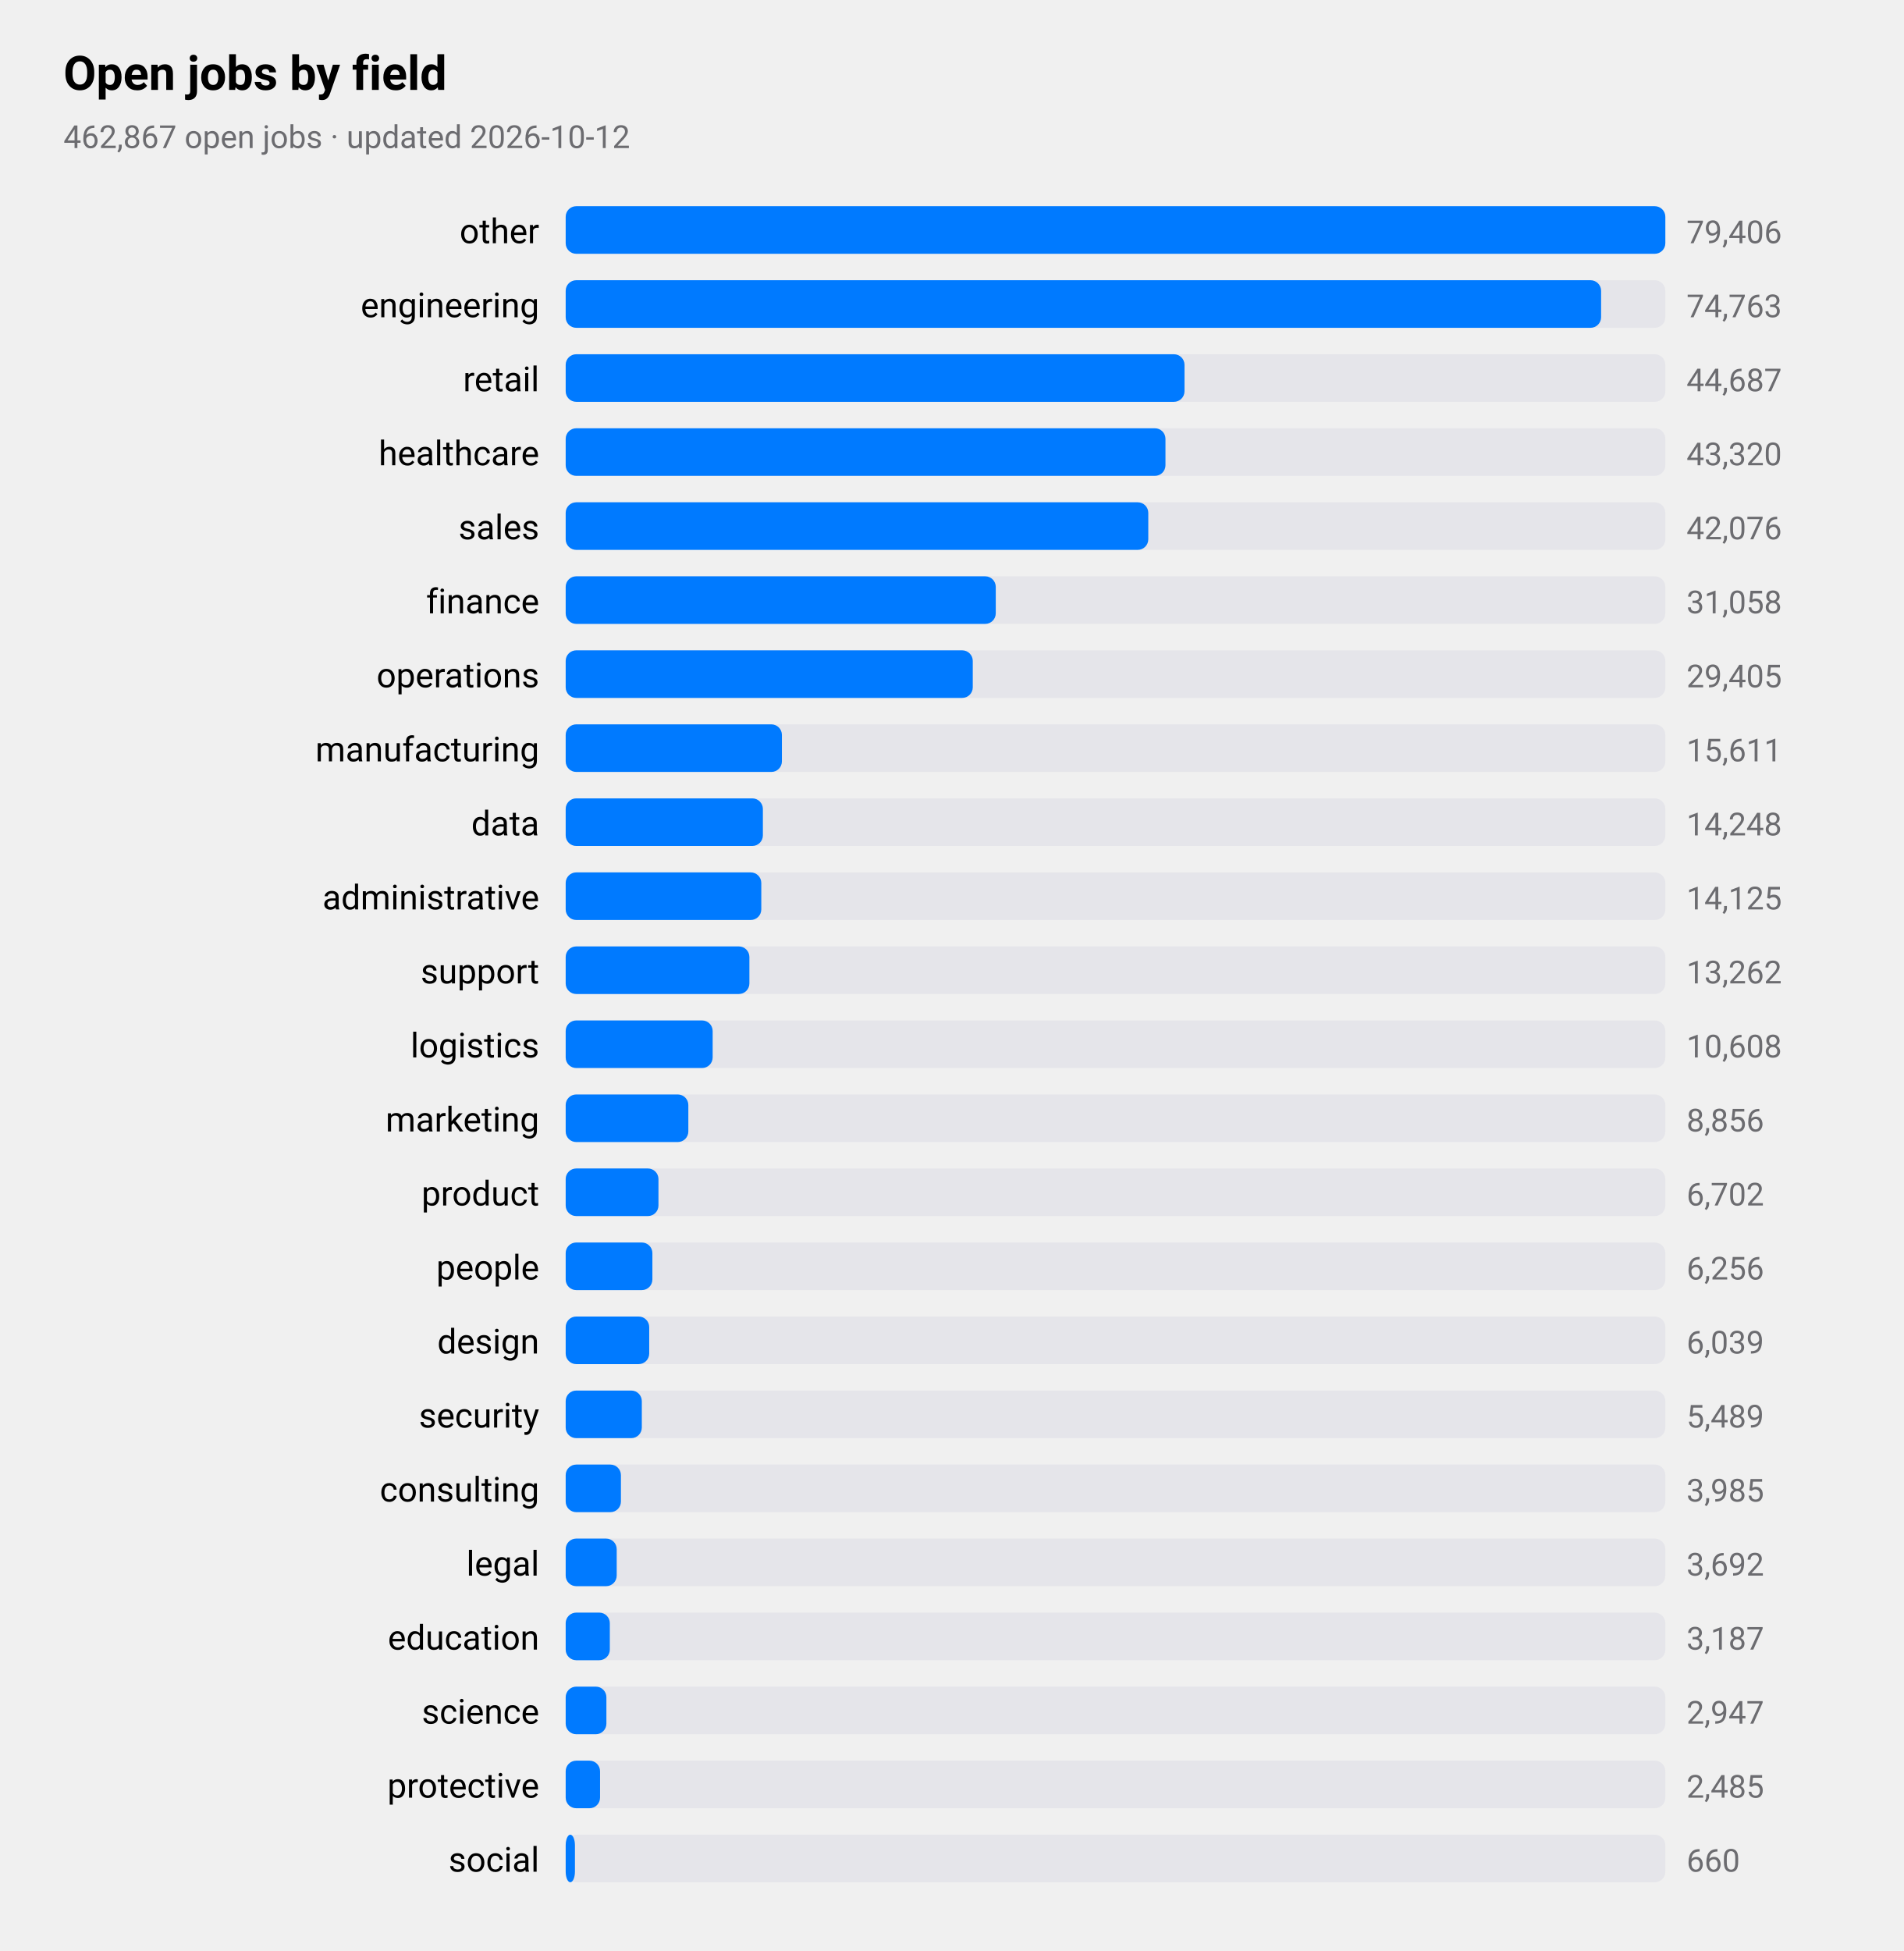
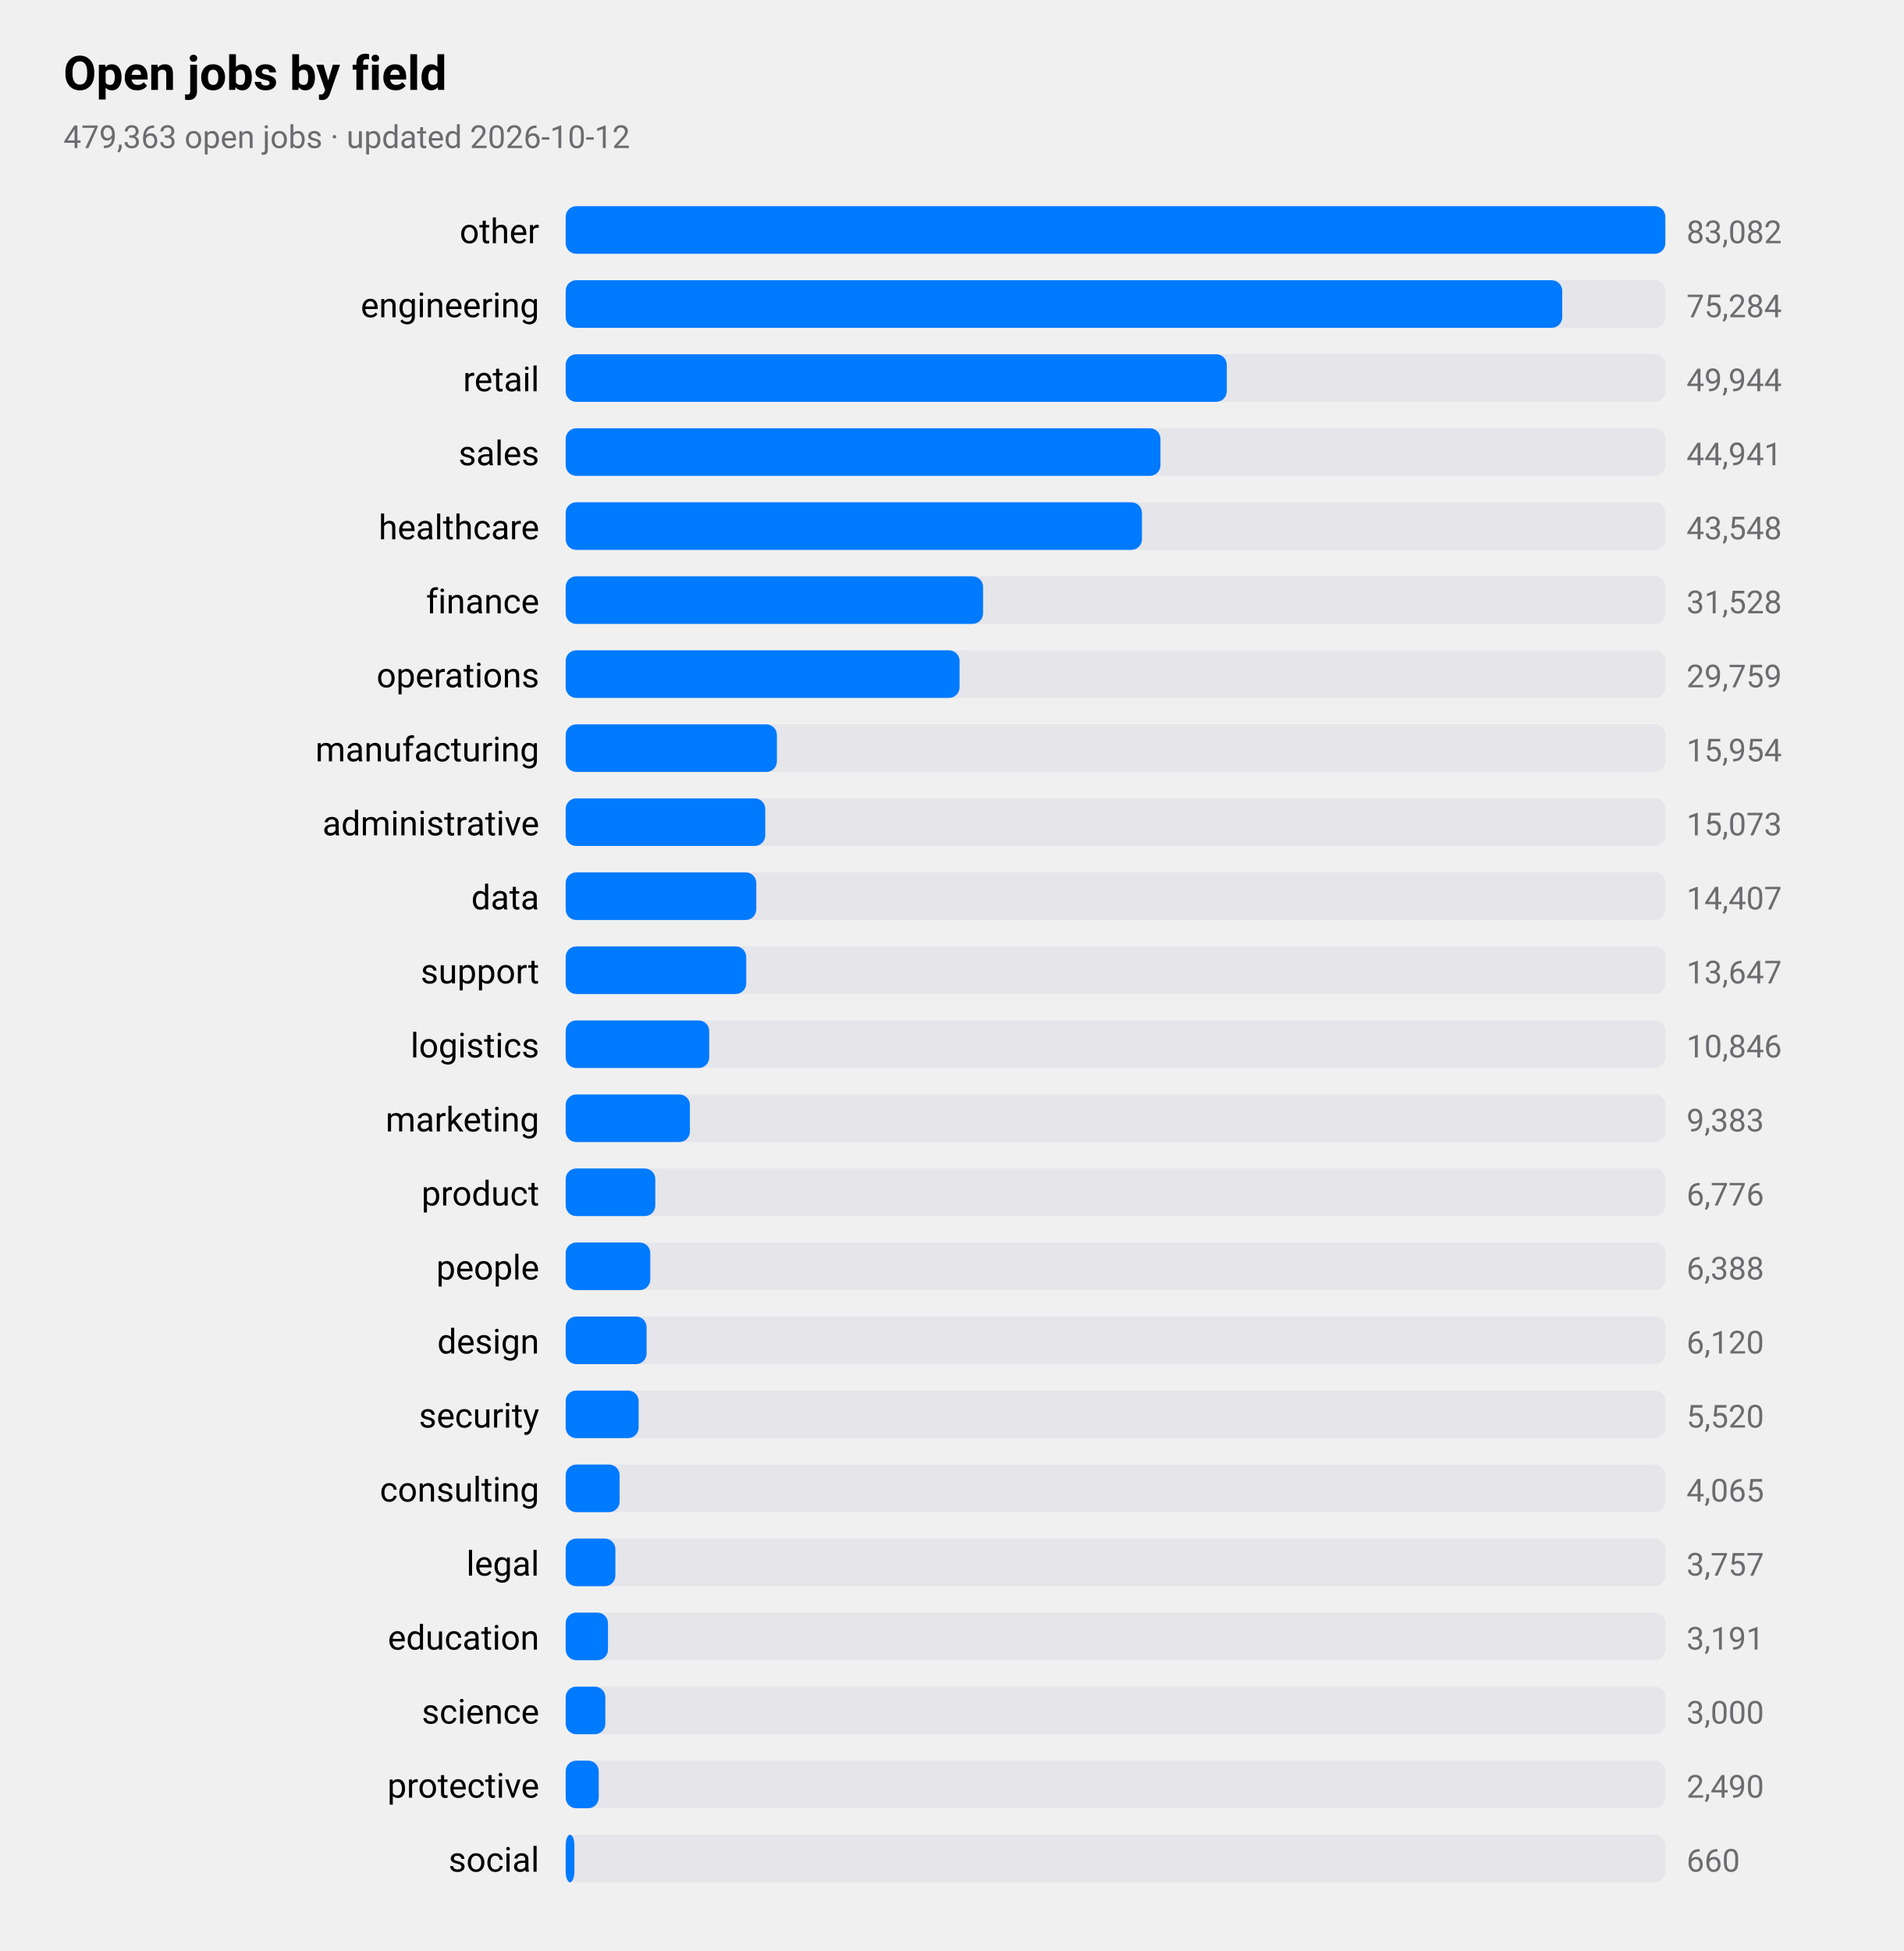
<svg xmlns="http://www.w3.org/2000/svg" viewBox="0 0 720 738" width="720" height="738" role="img" aria-label="Open jobs by field">
  <style>
text{font-family:-apple-system,BlinkMacSystemFont,"SF Pro Text","Helvetica Neue","Segoe UI",Roboto,sans-serif;fill:#000}
.sub,.val,.axis{fill:#6c6c70}.bar{fill:#007aff}.track{fill:#e5e5ea}.grid{stroke:#d1d1d6}
.l1{fill:none;stroke:#007aff;stroke-width:2.5}.d1{fill:#007aff}.l2{fill:none;stroke:#ff9500;stroke-width:2.5}.d2{fill:#ff9500}
.l3{fill:none;stroke:#34c759;stroke-width:2.5}.d3{fill:#34c759}.l4{fill:none;stroke:#af52de;stroke-width:2.5}.d4{fill:#af52de}
.l5{fill:none;stroke:#ff3b30;stroke-width:2.5}.d5{fill:#ff3b30}.l6{fill:none;stroke:#00b8d4;stroke-width:2.5}.d6{fill:#00b8d4}
@media(prefers-color-scheme:dark){text{fill:#fff}.sub,.val,.axis{fill:#98989d}.bar{fill:#0a84ff}.track{fill:#2c2c2e}.grid{stroke:#38383a}
.l1{stroke:#0a84ff}.d1{fill:#0a84ff}.l2{stroke:#ff9f0a}.d2{fill:#ff9f0a}
.l3{stroke:#30d158}.d3{fill:#30d158}.l4{stroke:#bf5af2}.d4{fill:#bf5af2}.l5{stroke:#ff453a}.d5{fill:#ff453a}.l6{stroke:#40cbe0}.d6{fill:#40cbe0}}
</style>
  <text x="24" y="34" font-size="18" font-weight="600">Open jobs by field</text>
-   <text class="sub" x="24" y="56" font-size="12">462,867 open jobs · updated 2026-10-12</text>
+   <text class="sub" x="24" y="56" font-size="12">479,363 open jobs · updated 2026-10-12</text>
  <text x="204" y="92" font-size="13" text-anchor="end">other</text>
  <rect class="track" x="214" y="78" width="416" height="18" rx="4" />
  <rect class="bar" x="214" y="78" width="416.0" height="18" rx="4" />
-   <text class="val" x="638" y="92" font-size="12">79,406</text>
+   <text class="val" x="638" y="92" font-size="12">83,082</text>
  <text x="204" y="120" font-size="13" text-anchor="end">engineering</text>
  <rect class="track" x="214" y="106" width="416" height="18" rx="4" />
-   <rect class="bar" x="214" y="106" width="391.7" height="18" rx="4" />
-   <text class="val" x="638" y="120" font-size="12">74,763</text>
+   <rect class="bar" x="214" y="106" width="377.0" height="18" rx="4" />
+   <text class="val" x="638" y="120" font-size="12">75,284</text>
  <text x="204" y="148" font-size="13" text-anchor="end">retail</text>
  <rect class="track" x="214" y="134" width="416" height="18" rx="4" />
-   <rect class="bar" x="214" y="134" width="234.1" height="18" rx="4" />
-   <text class="val" x="638" y="148" font-size="12">44,687</text>
-   <text x="204" y="176" font-size="13" text-anchor="end">healthcare</text>
+   <rect class="bar" x="214" y="134" width="250.1" height="18" rx="4" />
+   <text class="val" x="638" y="148" font-size="12">49,944</text>
+   <text x="204" y="176" font-size="13" text-anchor="end">sales</text>
  <rect class="track" x="214" y="162" width="416" height="18" rx="4" />
-   <rect class="bar" x="214" y="162" width="226.9" height="18" rx="4" />
-   <text class="val" x="638" y="176" font-size="12">43,320</text>
-   <text x="204" y="204" font-size="13" text-anchor="end">sales</text>
+   <rect class="bar" x="214" y="162" width="225.0" height="18" rx="4" />
+   <text class="val" x="638" y="176" font-size="12">44,941</text>
+   <text x="204" y="204" font-size="13" text-anchor="end">healthcare</text>
  <rect class="track" x="214" y="190" width="416" height="18" rx="4" />
-   <rect class="bar" x="214" y="190" width="220.4" height="18" rx="4" />
-   <text class="val" x="638" y="204" font-size="12">42,076</text>
+   <rect class="bar" x="214" y="190" width="218.0" height="18" rx="4" />
+   <text class="val" x="638" y="204" font-size="12">43,548</text>
  <text x="204" y="232" font-size="13" text-anchor="end">finance</text>
  <rect class="track" x="214" y="218" width="416" height="18" rx="4" />
-   <rect class="bar" x="214" y="218" width="162.7" height="18" rx="4" />
-   <text class="val" x="638" y="232" font-size="12">31,058</text>
+   <rect class="bar" x="214" y="218" width="157.9" height="18" rx="4" />
+   <text class="val" x="638" y="232" font-size="12">31,528</text>
  <text x="204" y="260" font-size="13" text-anchor="end">operations</text>
  <rect class="track" x="214" y="246" width="416" height="18" rx="4" />
-   <rect class="bar" x="214" y="246" width="154.0" height="18" rx="4" />
-   <text class="val" x="638" y="260" font-size="12">29,405</text>
+   <rect class="bar" x="214" y="246" width="149.0" height="18" rx="4" />
+   <text class="val" x="638" y="260" font-size="12">29,759</text>
  <text x="204" y="288" font-size="13" text-anchor="end">manufacturing</text>
  <rect class="track" x="214" y="274" width="416" height="18" rx="4" />
-   <rect class="bar" x="214" y="274" width="81.8" height="18" rx="4" />
-   <text class="val" x="638" y="288" font-size="12">15,611</text>
-   <text x="204" y="316" font-size="13" text-anchor="end">data</text>
+   <rect class="bar" x="214" y="274" width="79.9" height="18" rx="4" />
+   <text class="val" x="638" y="288" font-size="12">15,954</text>
+   <text x="204" y="316" font-size="13" text-anchor="end">administrative</text>
  <rect class="track" x="214" y="302" width="416" height="18" rx="4" />
-   <rect class="bar" x="214" y="302" width="74.6" height="18" rx="4" />
-   <text class="val" x="638" y="316" font-size="12">14,248</text>
-   <text x="204" y="344" font-size="13" text-anchor="end">administrative</text>
+   <rect class="bar" x="214" y="302" width="75.5" height="18" rx="4" />
+   <text class="val" x="638" y="316" font-size="12">15,073</text>
+   <text x="204" y="344" font-size="13" text-anchor="end">data</text>
  <rect class="track" x="214" y="330" width="416" height="18" rx="4" />
-   <rect class="bar" x="214" y="330" width="74.0" height="18" rx="4" />
-   <text class="val" x="638" y="344" font-size="12">14,125</text>
+   <rect class="bar" x="214" y="330" width="72.1" height="18" rx="4" />
+   <text class="val" x="638" y="344" font-size="12">14,407</text>
  <text x="204" y="372" font-size="13" text-anchor="end">support</text>
  <rect class="track" x="214" y="358" width="416" height="18" rx="4" />
-   <rect class="bar" x="214" y="358" width="69.5" height="18" rx="4" />
-   <text class="val" x="638" y="372" font-size="12">13,262</text>
+   <rect class="bar" x="214" y="358" width="68.3" height="18" rx="4" />
+   <text class="val" x="638" y="372" font-size="12">13,647</text>
  <text x="204" y="400" font-size="13" text-anchor="end">logistics</text>
  <rect class="track" x="214" y="386" width="416" height="18" rx="4" />
-   <rect class="bar" x="214" y="386" width="55.6" height="18" rx="4" />
-   <text class="val" x="638" y="400" font-size="12">10,608</text>
+   <rect class="bar" x="214" y="386" width="54.3" height="18" rx="4" />
+   <text class="val" x="638" y="400" font-size="12">10,846</text>
  <text x="204" y="428" font-size="13" text-anchor="end">marketing</text>
  <rect class="track" x="214" y="414" width="416" height="18" rx="4" />
-   <rect class="bar" x="214" y="414" width="46.4" height="18" rx="4" />
-   <text class="val" x="638" y="428" font-size="12">8,856</text>
+   <rect class="bar" x="214" y="414" width="47.0" height="18" rx="4" />
+   <text class="val" x="638" y="428" font-size="12">9,383</text>
  <text x="204" y="456" font-size="13" text-anchor="end">product</text>
  <rect class="track" x="214" y="442" width="416" height="18" rx="4" />
-   <rect class="bar" x="214" y="442" width="35.1" height="18" rx="4" />
-   <text class="val" x="638" y="456" font-size="12">6,702</text>
+   <rect class="bar" x="214" y="442" width="33.9" height="18" rx="4" />
+   <text class="val" x="638" y="456" font-size="12">6,776</text>
  <text x="204" y="484" font-size="13" text-anchor="end">people</text>
  <rect class="track" x="214" y="470" width="416" height="18" rx="4" />
-   <rect class="bar" x="214" y="470" width="32.8" height="18" rx="4" />
-   <text class="val" x="638" y="484" font-size="12">6,256</text>
+   <rect class="bar" x="214" y="470" width="32.0" height="18" rx="4" />
+   <text class="val" x="638" y="484" font-size="12">6,388</text>
  <text x="204" y="512" font-size="13" text-anchor="end">design</text>
  <rect class="track" x="214" y="498" width="416" height="18" rx="4" />
-   <rect class="bar" x="214" y="498" width="31.6" height="18" rx="4" />
-   <text class="val" x="638" y="512" font-size="12">6,039</text>
+   <rect class="bar" x="214" y="498" width="30.6" height="18" rx="4" />
+   <text class="val" x="638" y="512" font-size="12">6,120</text>
  <text x="204" y="540" font-size="13" text-anchor="end">security</text>
  <rect class="track" x="214" y="526" width="416" height="18" rx="4" />
-   <rect class="bar" x="214" y="526" width="28.8" height="18" rx="4" />
-   <text class="val" x="638" y="540" font-size="12">5,489</text>
+   <rect class="bar" x="214" y="526" width="27.6" height="18" rx="4" />
+   <text class="val" x="638" y="540" font-size="12">5,520</text>
  <text x="204" y="568" font-size="13" text-anchor="end">consulting</text>
  <rect class="track" x="214" y="554" width="416" height="18" rx="4" />
-   <rect class="bar" x="214" y="554" width="20.9" height="18" rx="4" />
-   <text class="val" x="638" y="568" font-size="12">3,985</text>
+   <rect class="bar" x="214" y="554" width="20.4" height="18" rx="4" />
+   <text class="val" x="638" y="568" font-size="12">4,065</text>
  <text x="204" y="596" font-size="13" text-anchor="end">legal</text>
  <rect class="track" x="214" y="582" width="416" height="18" rx="4" />
-   <rect class="bar" x="214" y="582" width="19.3" height="18" rx="4" />
-   <text class="val" x="638" y="596" font-size="12">3,692</text>
+   <rect class="bar" x="214" y="582" width="18.8" height="18" rx="4" />
+   <text class="val" x="638" y="596" font-size="12">3,757</text>
  <text x="204" y="624" font-size="13" text-anchor="end">education</text>
  <rect class="track" x="214" y="610" width="416" height="18" rx="4" />
-   <rect class="bar" x="214" y="610" width="16.7" height="18" rx="4" />
-   <text class="val" x="638" y="624" font-size="12">3,187</text>
+   <rect class="bar" x="214" y="610" width="16.0" height="18" rx="4" />
+   <text class="val" x="638" y="624" font-size="12">3,191</text>
  <text x="204" y="652" font-size="13" text-anchor="end">science</text>
  <rect class="track" x="214" y="638" width="416" height="18" rx="4" />
-   <rect class="bar" x="214" y="638" width="15.4" height="18" rx="4" />
-   <text class="val" x="638" y="652" font-size="12">2,947</text>
+   <rect class="bar" x="214" y="638" width="15.0" height="18" rx="4" />
+   <text class="val" x="638" y="652" font-size="12">3,000</text>
  <text x="204" y="680" font-size="13" text-anchor="end">protective</text>
  <rect class="track" x="214" y="666" width="416" height="18" rx="4" />
-   <rect class="bar" x="214" y="666" width="13.0" height="18" rx="4" />
-   <text class="val" x="638" y="680" font-size="12">2,485</text>
+   <rect class="bar" x="214" y="666" width="12.5" height="18" rx="4" />
+   <text class="val" x="638" y="680" font-size="12">2,490</text>
  <text x="204" y="708" font-size="13" text-anchor="end">social</text>
  <rect class="track" x="214" y="694" width="416" height="18" rx="4" />
-   <rect class="bar" x="214" y="694" width="3.5" height="18" rx="4" />
+   <rect class="bar" x="214" y="694" width="3.3" height="18" rx="4" />
  <text class="val" x="638" y="708" font-size="12">660</text>
</svg>
